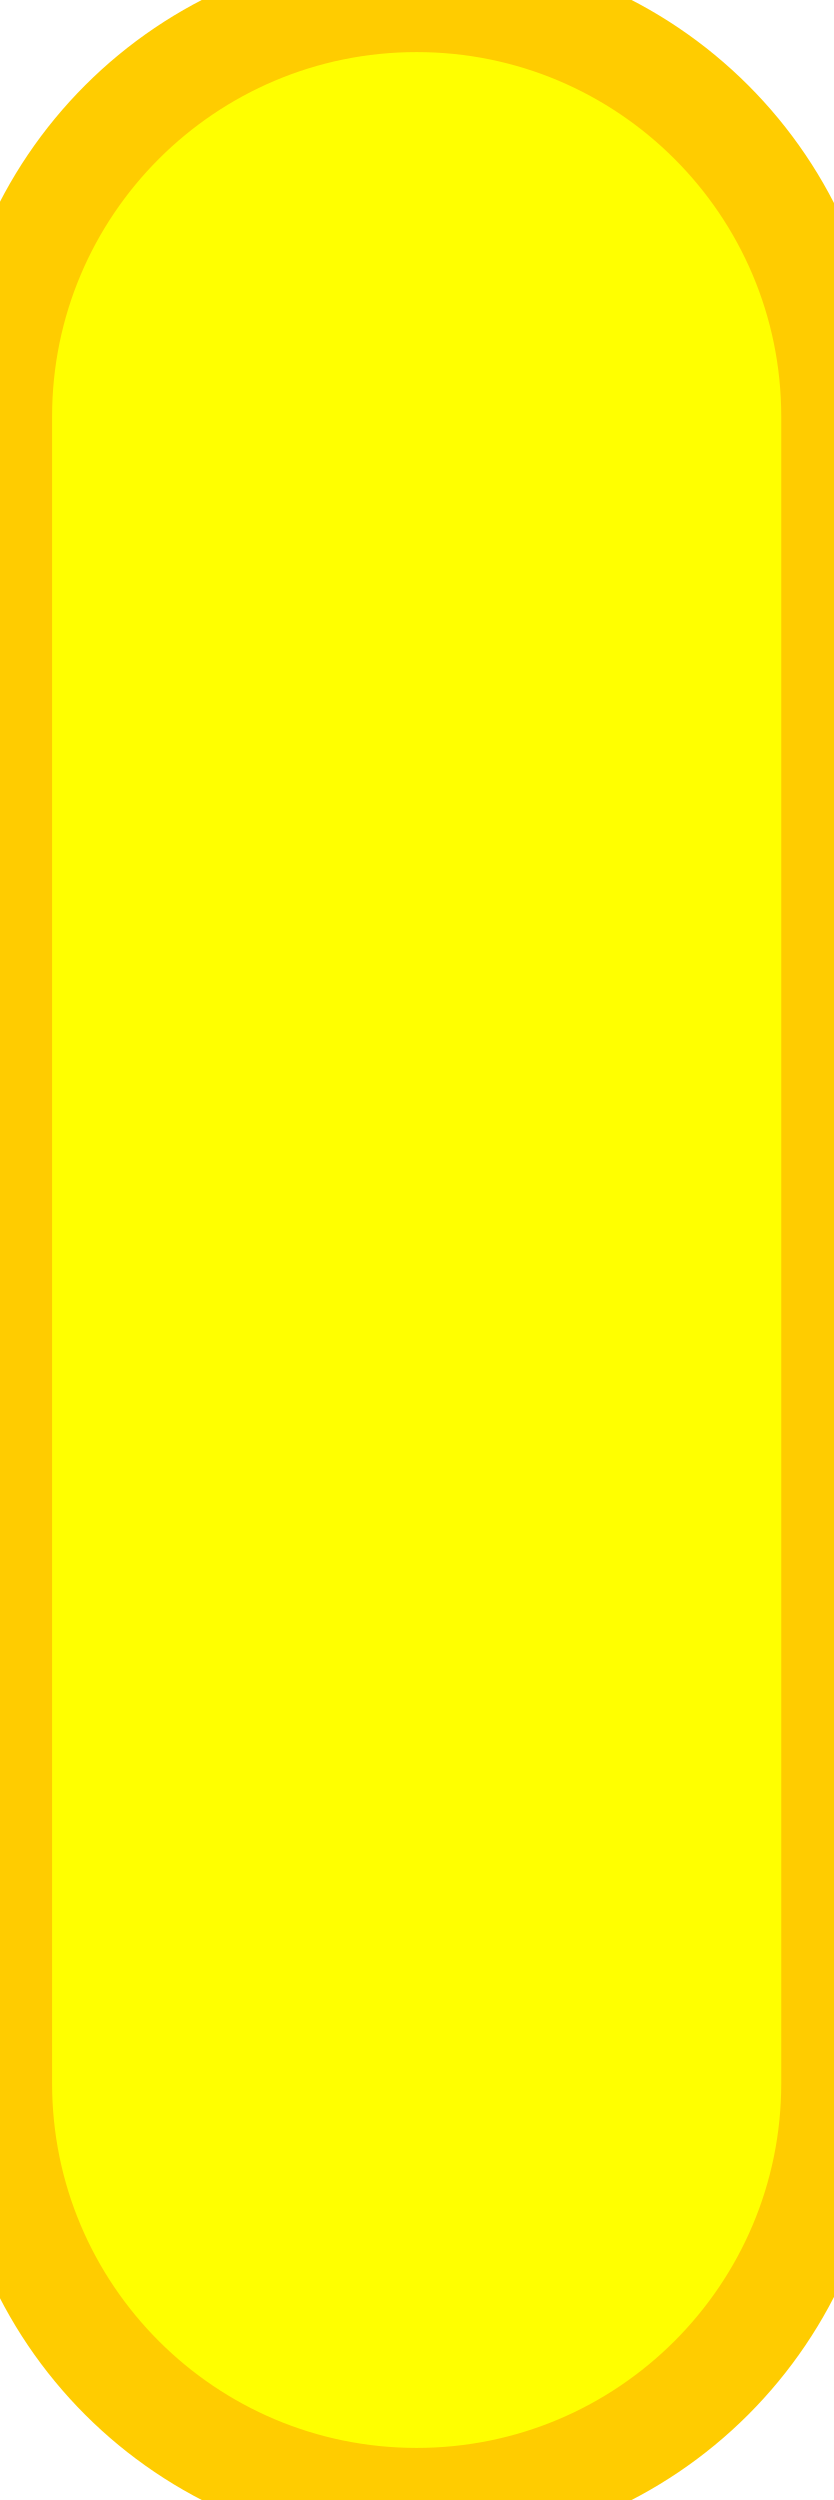
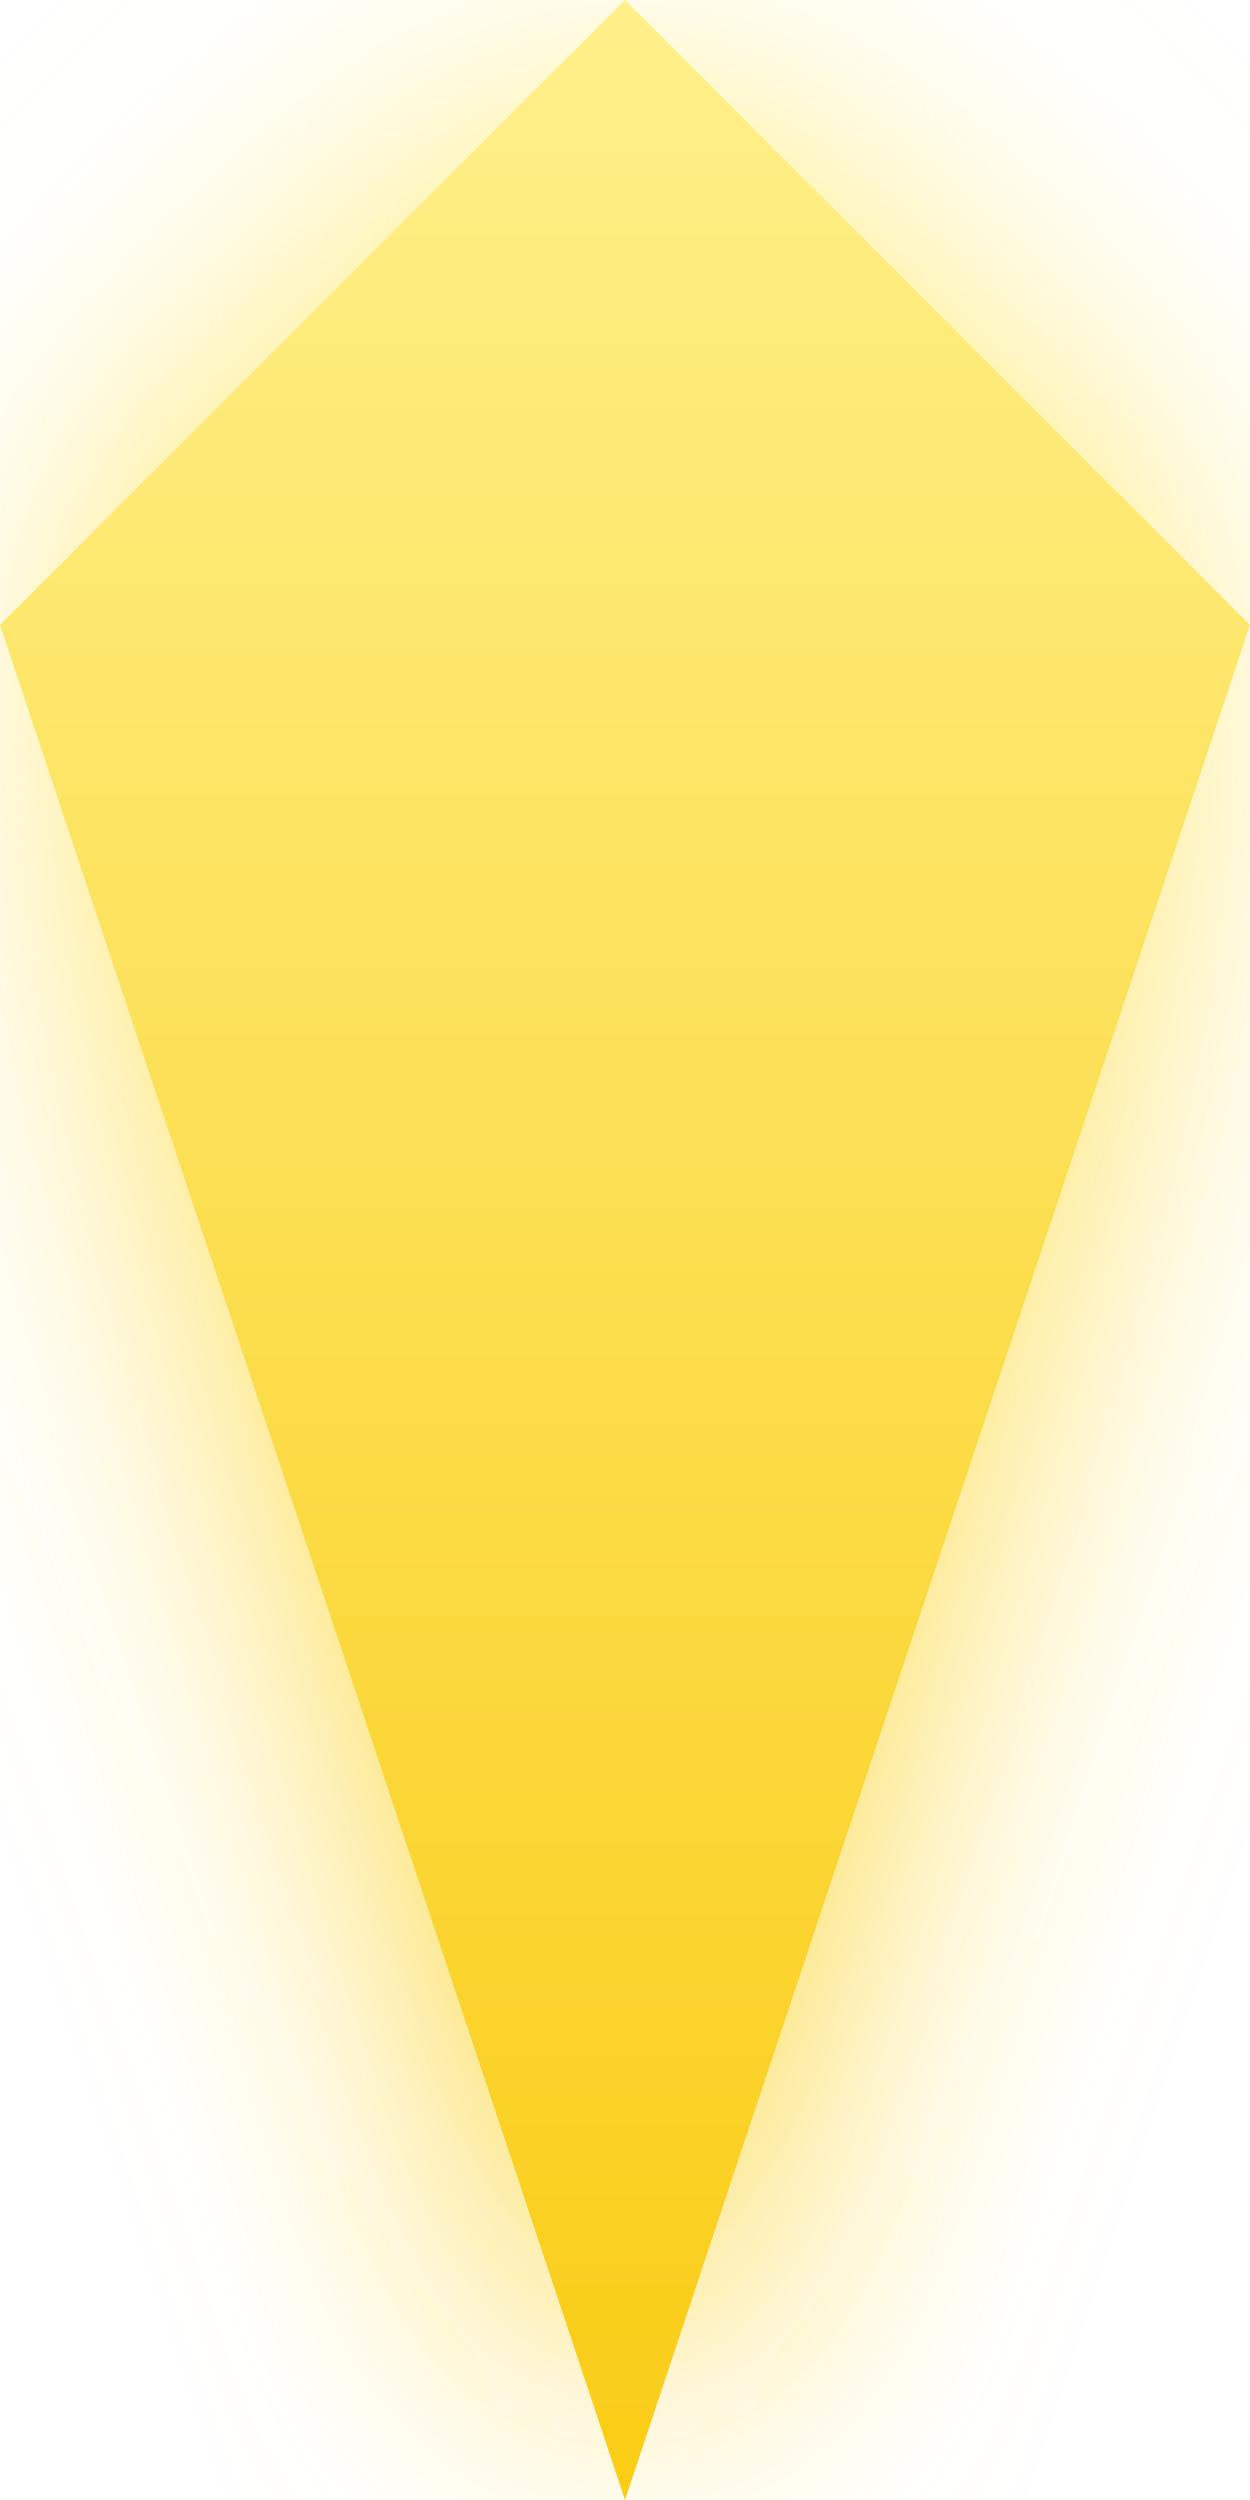
- <svg xmlns="http://www.w3.org/2000/svg" width="4" height="12" viewBox="0 0 4 12">
-   <rect width="4" height="12" rx="2" fill="#ffff00" stroke="#ffcc00" stroke-width="0.5" />
+ <svg xmlns="http://www.w3.org/2000/svg" width="8" height="16">
+   <defs>
+     <linearGradient id="bulletGradient" x1="0%" y1="0%" x2="0%" y2="100%">
+       <stop offset="0%" style="stop-color:#fef08a;stop-opacity:1" />
+       <stop offset="100%" style="stop-color:#facc15;stop-opacity:1" />
+     </linearGradient>
+     <filter id="bulletGlow">
+       <feGaussianBlur stdDeviation="1" result="coloredBlur" />
+       <feMerge>
+         <feMergeNode in="coloredBlur" />
+         <feMergeNode in="SourceGraphic" />
+       </feMerge>
+     </filter>
+   </defs>
+   <path d="M4,0 L8,4 L4,16 L0,4 Z" fill="url(#bulletGradient)" filter="url(#bulletGlow)" />
</svg>
